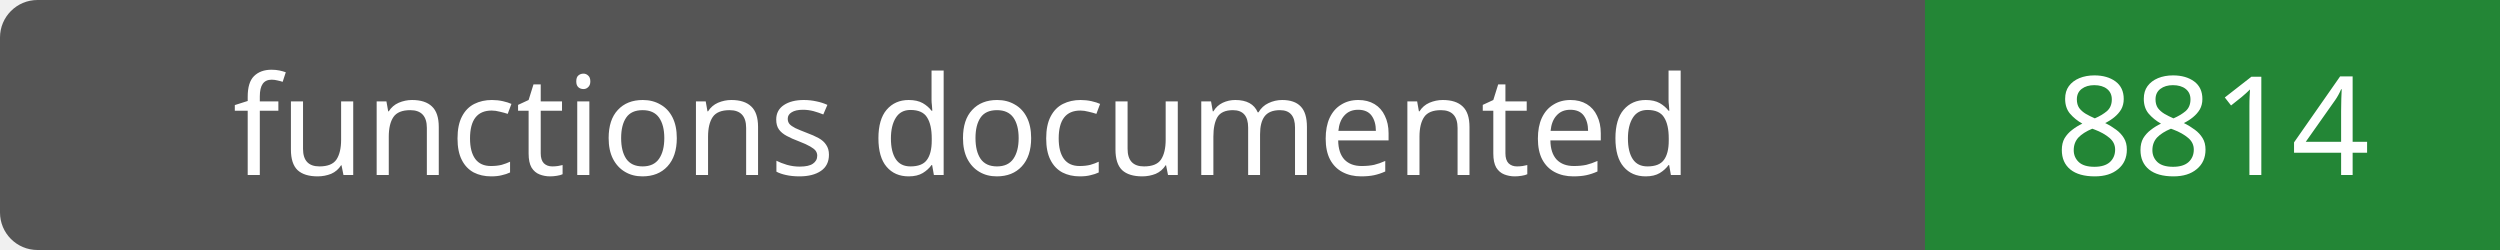
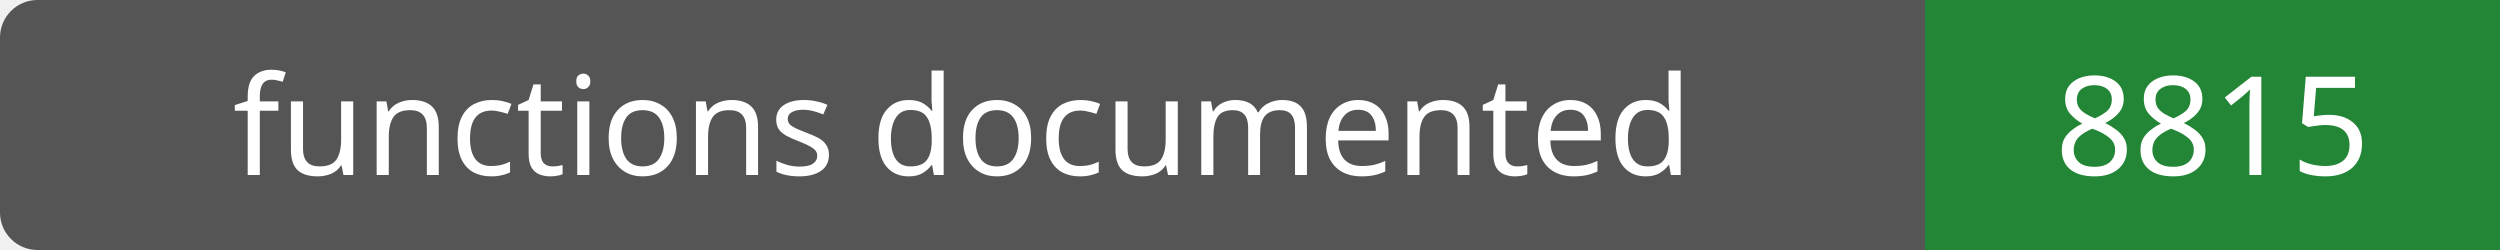
- <svg xmlns="http://www.w3.org/2000/svg" width="200" height="20" role="img" aria-label="functions documented: 8814">
+ <svg xmlns="http://www.w3.org/2000/svg" width="200" height="20" role="img" aria-label="functions documented: 8815">
  <rect width="200" height="20" rx="3" fill="#555" />
  <path fill="#238636" d="M154 0h46v20H154z" />
  <g fill="#fff" text-anchor="middle" font-family="Verdana,sans-serif" font-size="11">
    <text x="77.0" y="14">functions documented</text>
-     <text x="177.0" y="14">8814</text>
+     <text x="177.0" y="14">8815</text>
  </g>
</svg>
